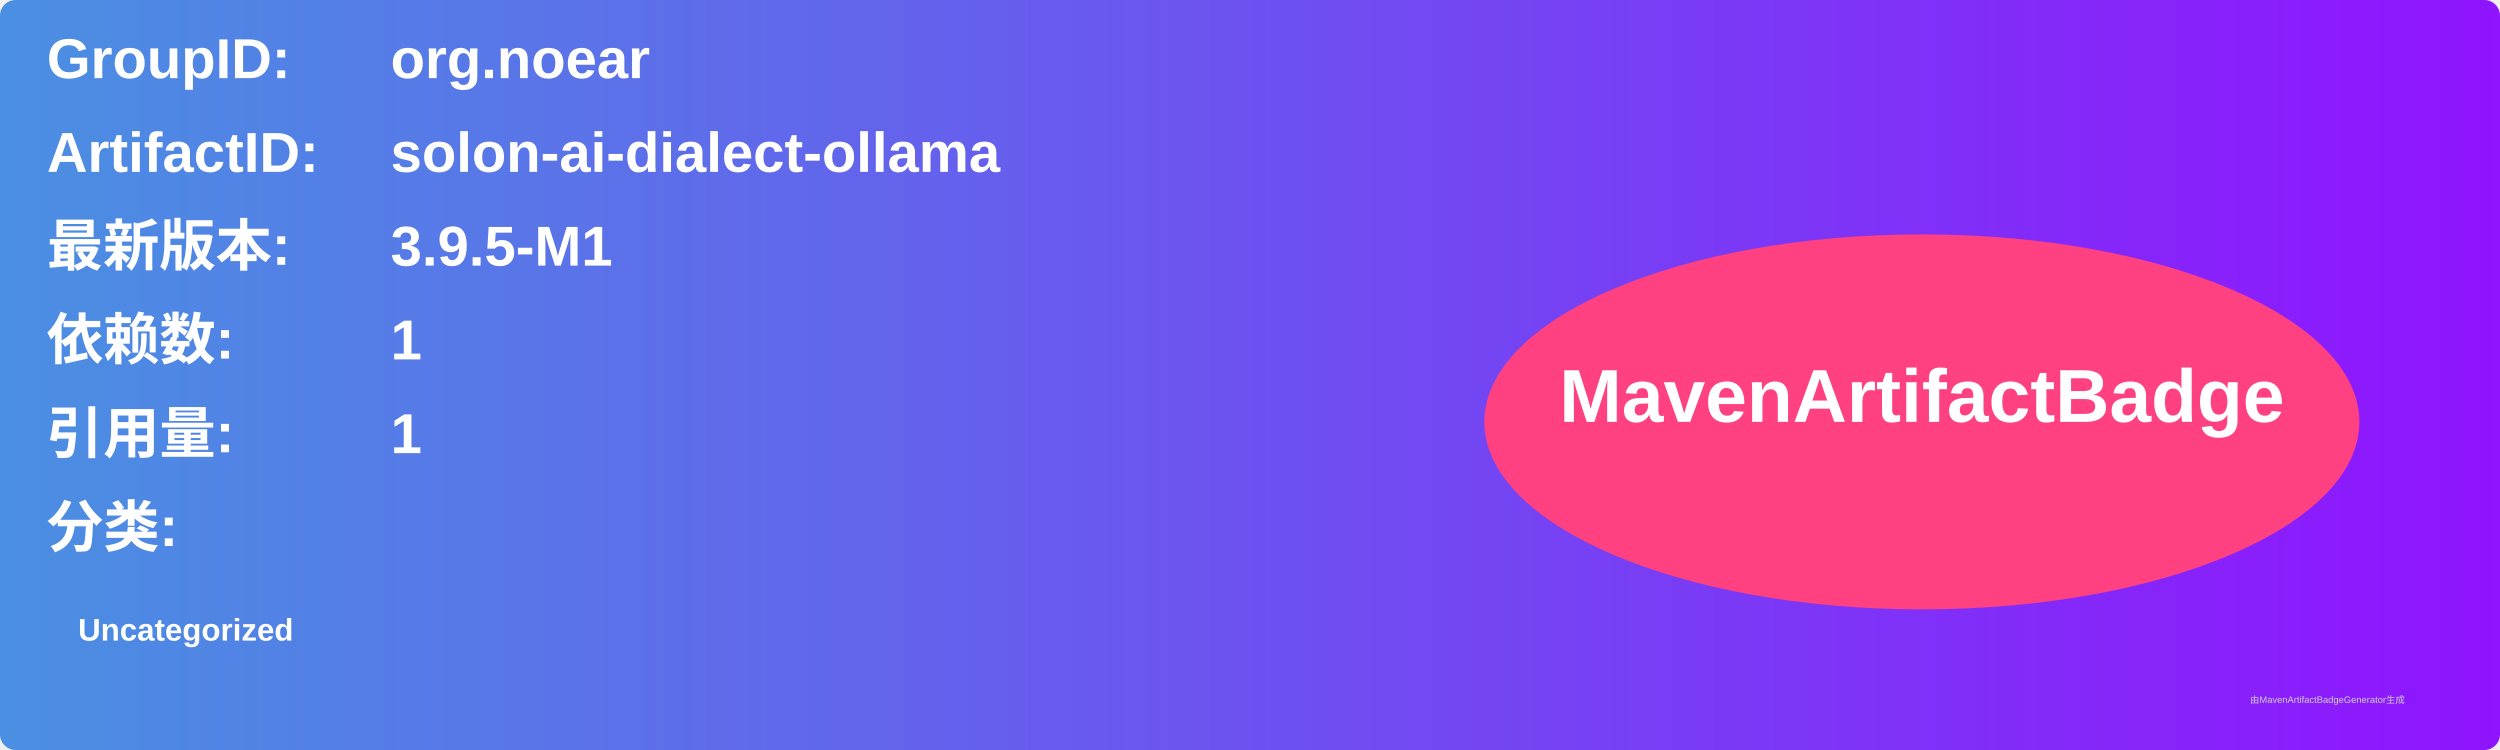
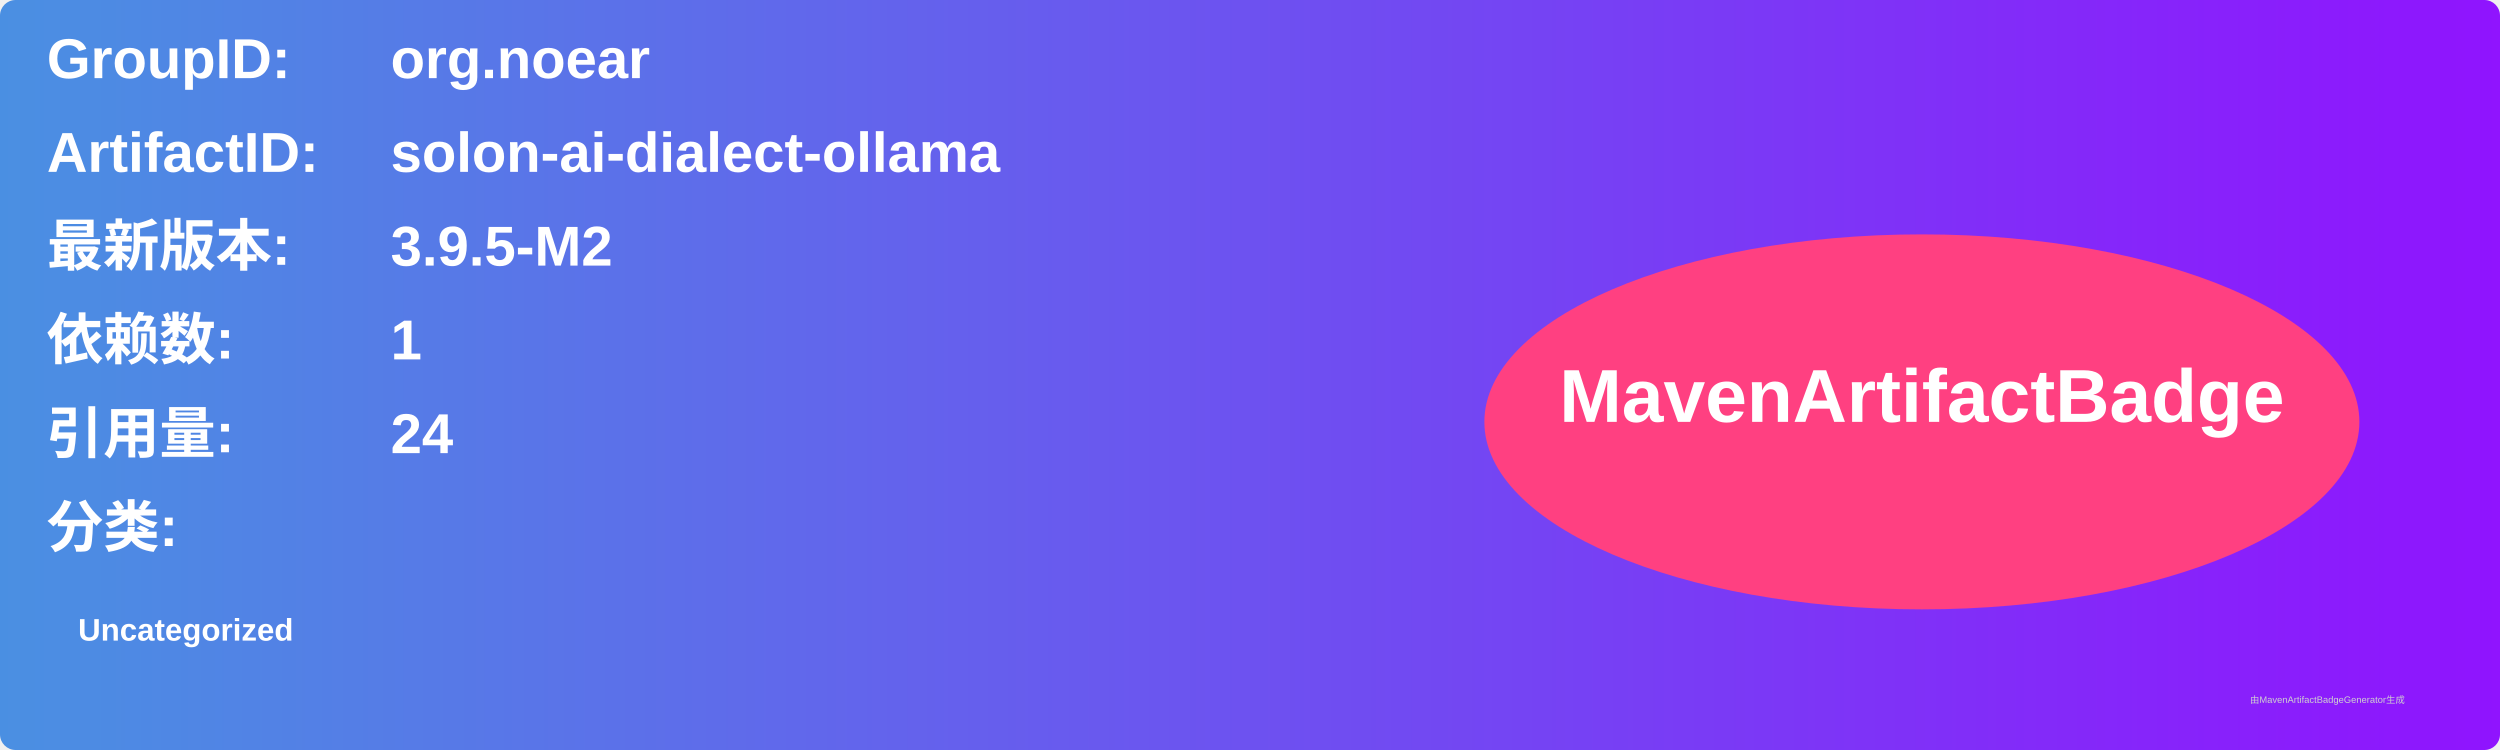
<svg xmlns="http://www.w3.org/2000/svg" width="800" height="240" viewBox="0 0 800 240">
  <linearGradient id="grad" x1="0%" y1="0%" x2="100%" y2="0%">
    <stop offset="0%" stop-color="#4a90e2" />
    <stop offset="100%" stop-color="#9013fe" />
  </linearGradient>
  <rect width="100%" height="100%" rx="5" ry="5" fill="url(#grad)" />
  <g transform="translate(15, 15)">
    <text x="0" y="10" font-family="Arial" font-size="18" fill="white" font-weight="bold" width="260">GroupID:</text>
    <text x="110" y="10" font-family="Arial" font-size="18" fill="white" font-weight="bold" width="460">org.noear</text>
    <text x="0" y="40" font-family="Arial" font-size="18" fill="white" font-weight="bold" width="260">ArtifactID:</text>
    <text x="110" y="40" font-family="Arial" font-size="18" fill="white" font-weight="bold" width="460">solon-ai-dialect-ollama</text>
    <text x="0" y="70" font-family="Arial" font-size="18" fill="white" font-weight="bold">最新版本:</text>
    <text x="110" y="70" font-family="Arial" font-size="18" fill="white" font-weight="bold">
-       <tspan font-weight="bold">3.9.5-M1</tspan>
+       <tspan font-weight="bold">3.9.5-M2</tspan>
    </text>
    <text x="0" y="100" font-family="Arial" font-size="18" fill="white" font-weight="bold">依赖数: </text>
    <text x="110" y="100" font-family="Arial" font-size="18" fill="white">
      <tspan font-weight="bold">1</tspan>
    </text>
    <text x="0" y="130" font-family="Arial" font-size="18" fill="white" font-weight="bold">引用量: </text>
    <text x="110" y="130" font-family="Arial" font-size="18" fill="white">
-       <tspan font-weight="bold">1</tspan>
+       <tspan font-weight="bold">24</tspan>
    </text>
    <text x="0" y="160" font-family="Arial" font-size="18" fill="white" font-weight="bold">分类:</text>
    <text x="10" y="190" font-family="Arial" font-size="10" fill="white">
      <tspan font-weight="bold">Uncategorized</tspan>
    </text>
    <ellipse cx="600" cy="120" rx="140" ry="60" fill="#ff4081" />
    <text x="600" y="120" text-anchor="middle" font-family="Arial" font-size="24" fill="white" font-weight="bold">MavenArtifactBadge</text>
  </g>
  <text x="720" y="225" font-family="Arial" font-size="3" fill="#d0d0d0">由MavenArtifactBadgeGenerator生成</text>
</svg>
